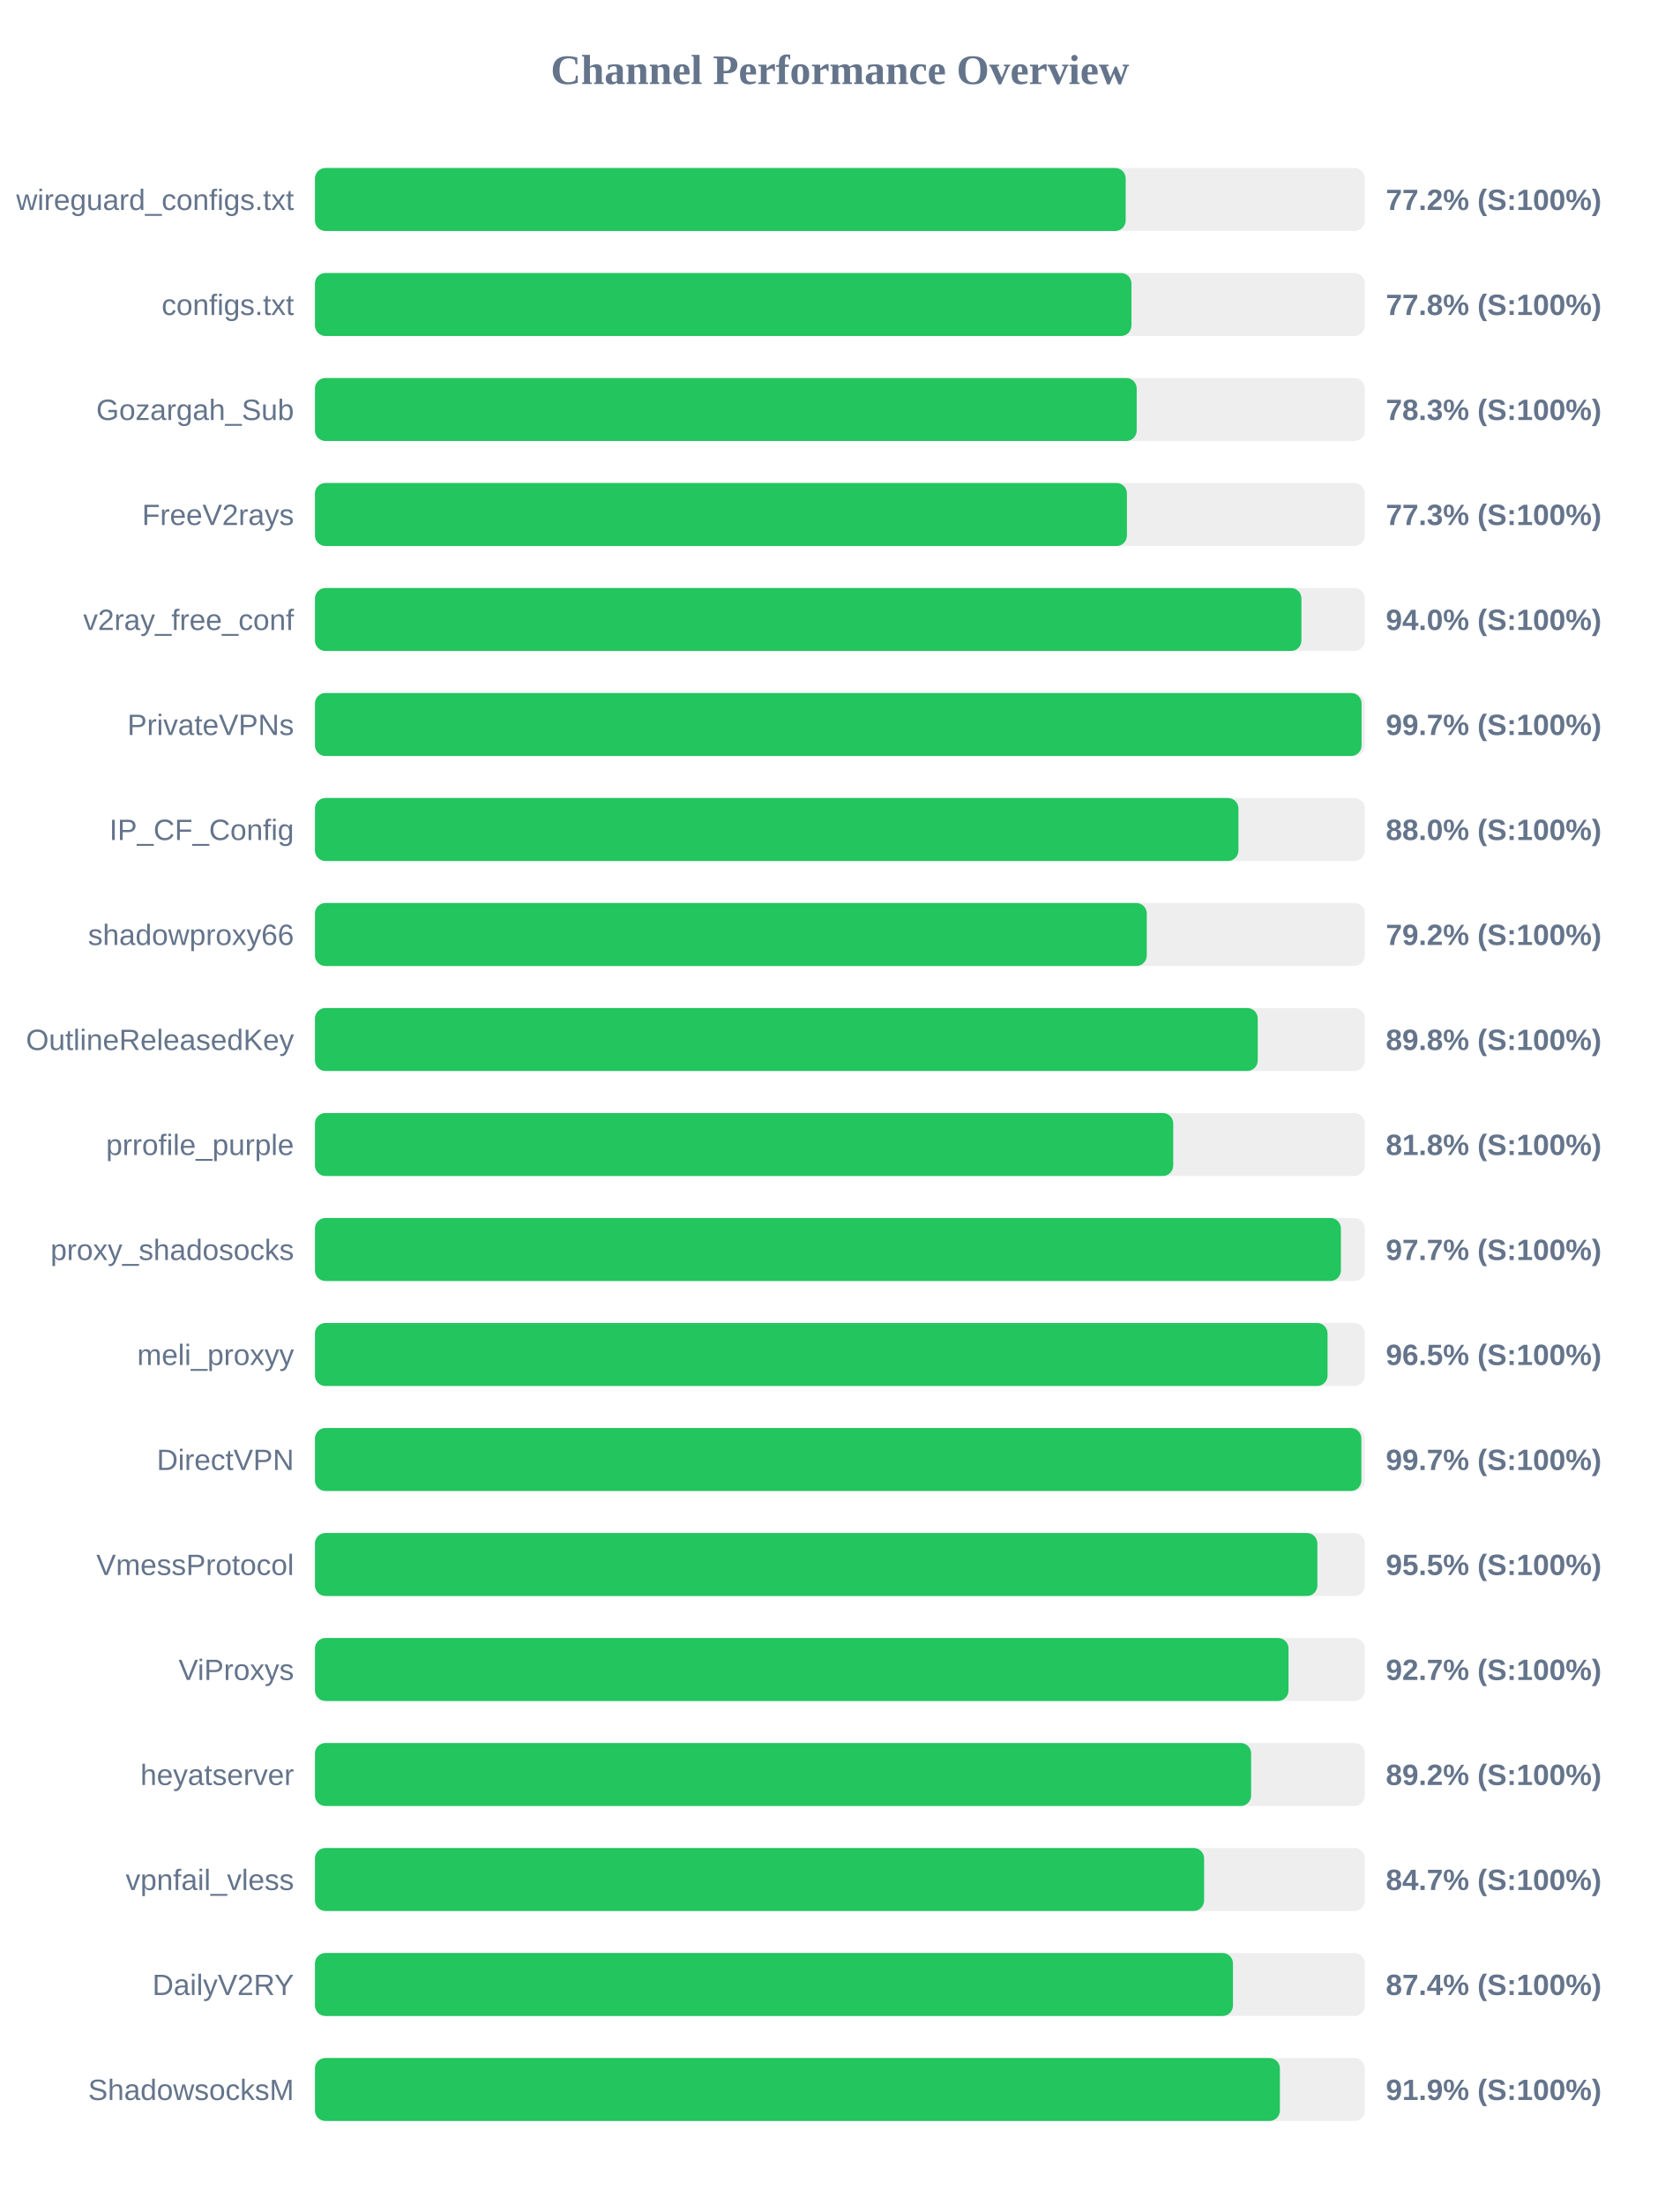
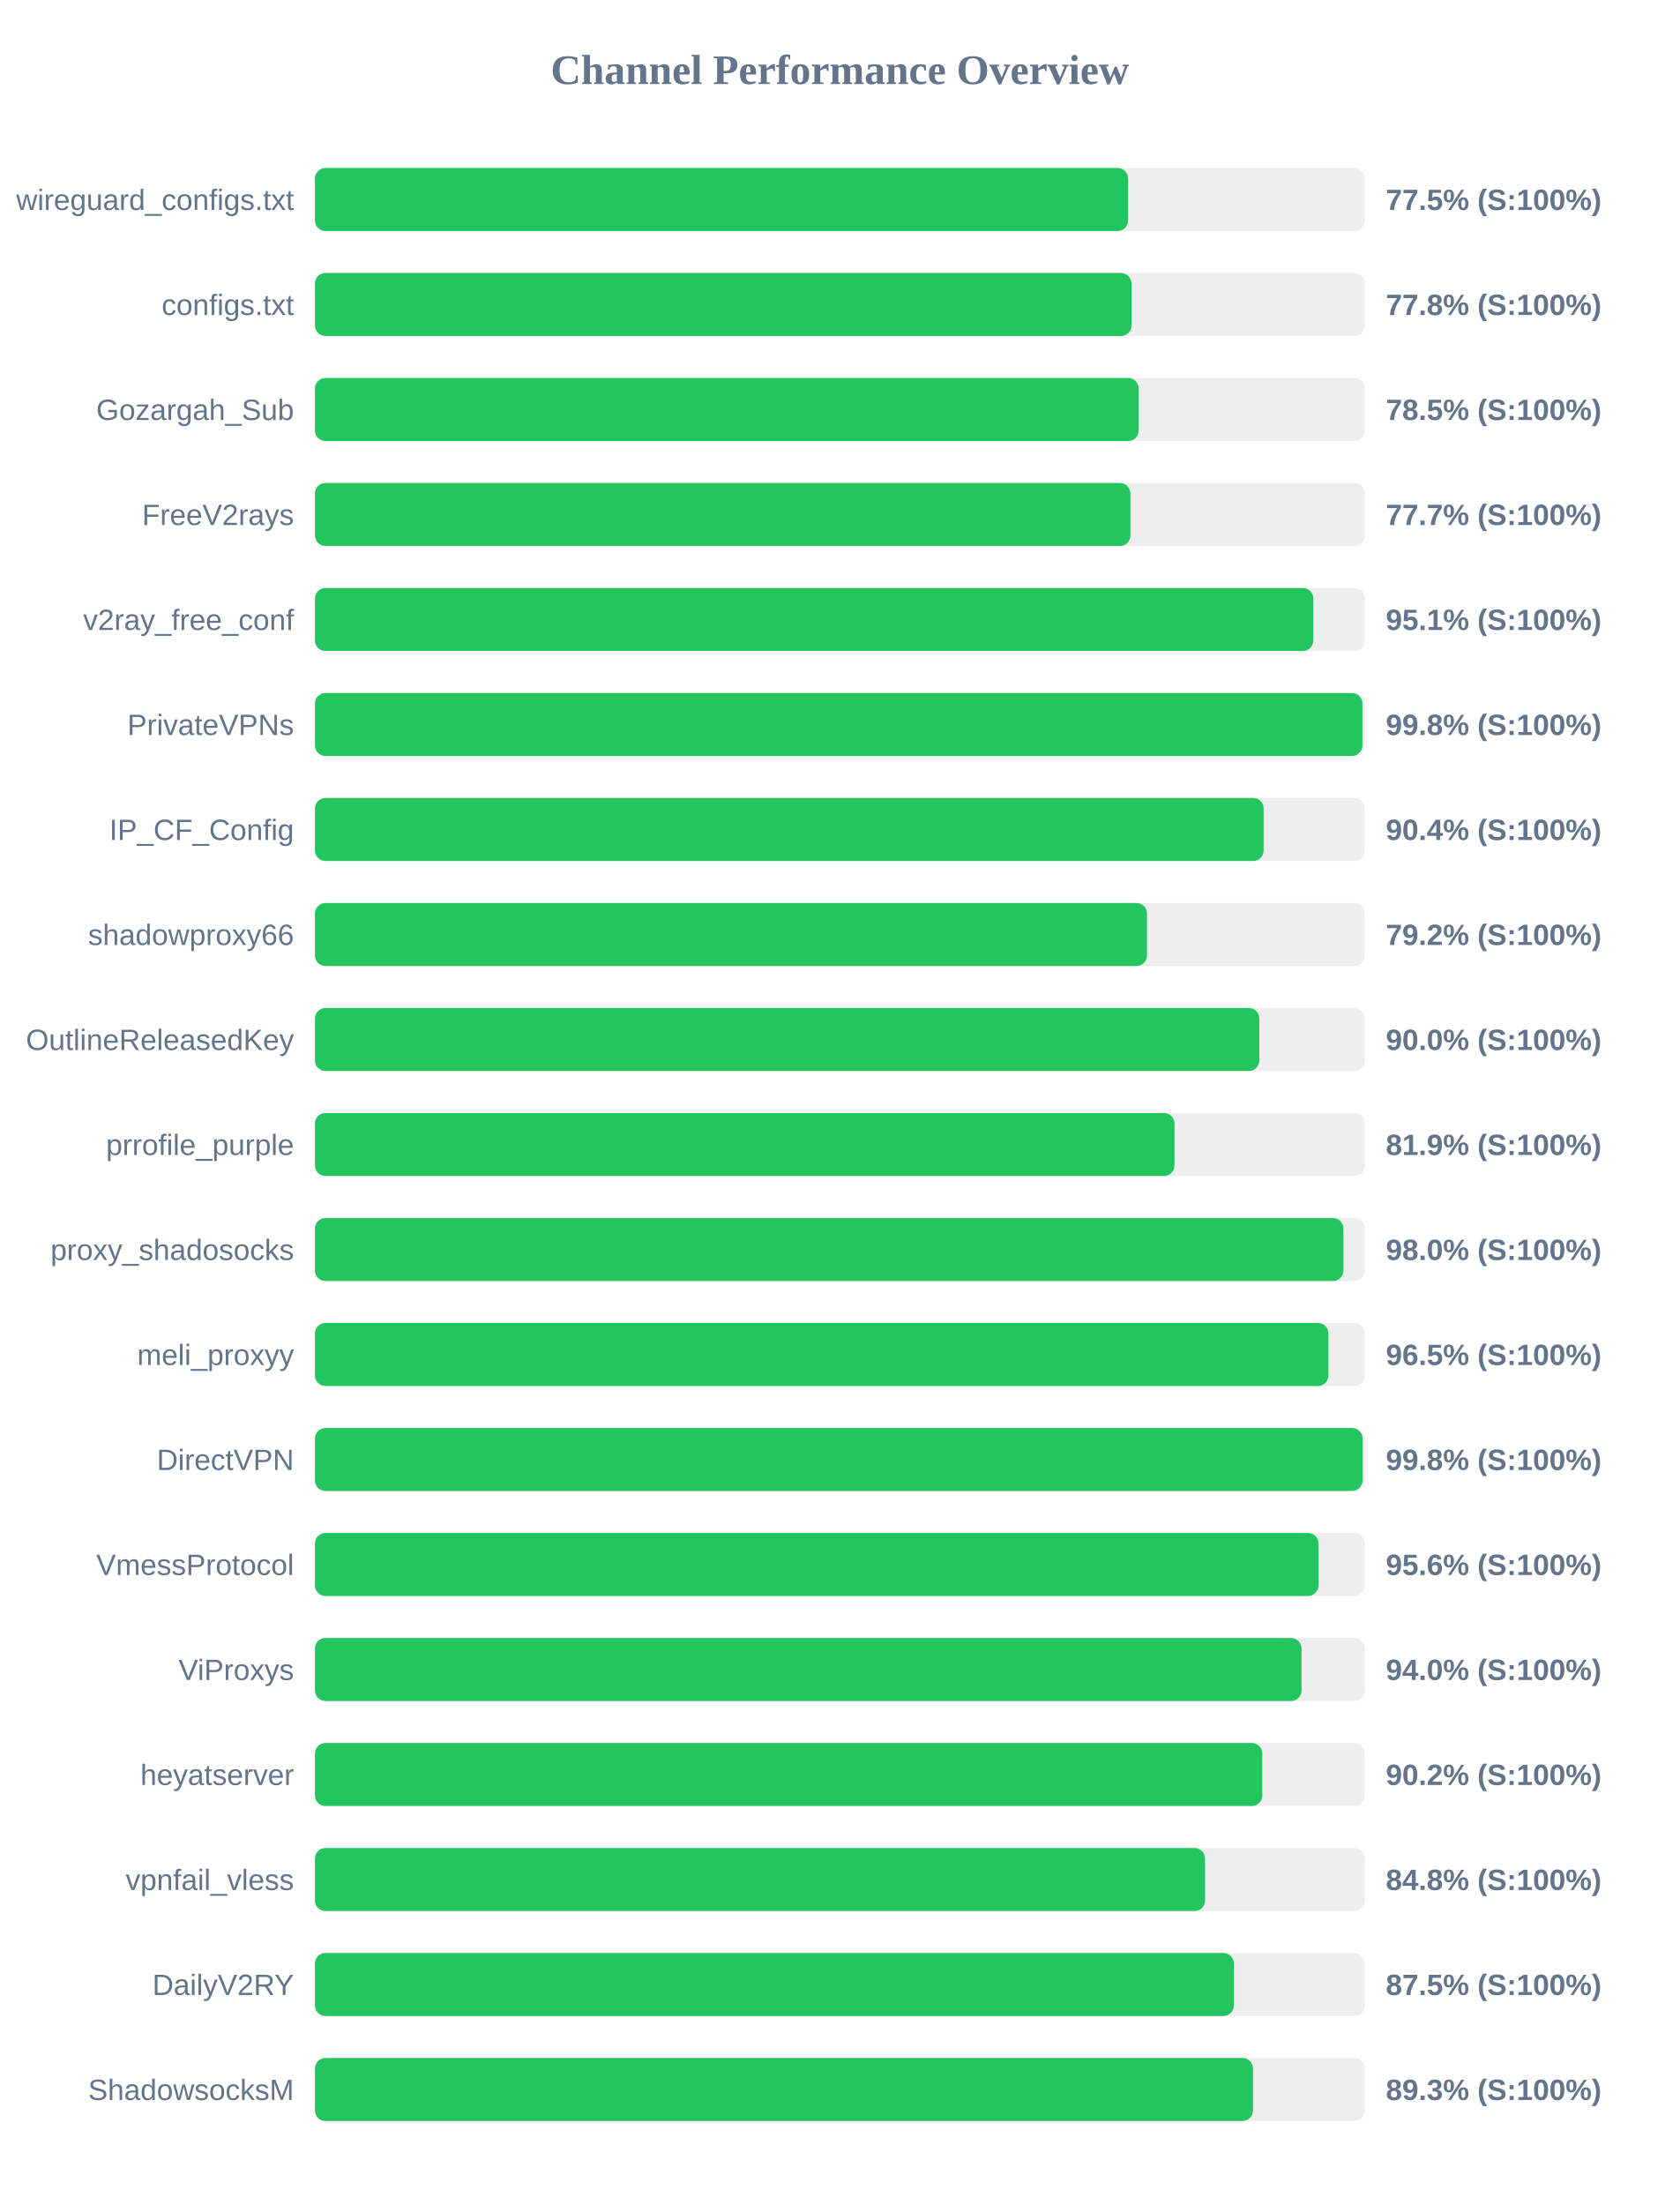
<svg xmlns="http://www.w3.org/2000/svg" width="800" height="1050" version="1.1">
  <style>
        .row { font: 14px Arial; fill: #64748b; }
        .score { font: bold 14px Arial; fill: #64748b; }
    </style>
  <text x="400" y="40" text-anchor="middle" font-size="20px" font-weight="bold" fill="#64748b">Channel Performance Overview</text>
  <rect x="150" y="80" width="500" height="30" fill="#eee" rx="5" />
-   <rect x="150" y="80" width="386.1" height="30" fill="#22c55e" rx="5" />
+   <rect x="150" y="80" width="387.25" height="30" fill="#22c55e" rx="5" />
  <text x="140" y="100" text-anchor="end" class="row">wireguard_configs.txt</text>
-   <text x="660" y="100" text-anchor="start" class="score">77.2% (S:100%)</text>
+   <text x="660" y="100" text-anchor="start" class="score">77.5% (S:100%)</text>
  <rect x="150" y="130" width="500" height="30" fill="#eee" rx="5" />
  <rect x="150" y="130" width="388.85" height="30" fill="#22c55e" rx="5" />
  <text x="140" y="150" text-anchor="end" class="row">configs.txt</text>
  <text x="660" y="150" text-anchor="start" class="score">77.8% (S:100%)</text>
  <rect x="150" y="180" width="500" height="30" fill="#eee" rx="5" />
-   <rect x="150" y="180" width="391.35" height="30" fill="#22c55e" rx="5" />
+   <rect x="150" y="180" width="392.3" height="30" fill="#22c55e" rx="5" />
  <text x="140" y="200" text-anchor="end" class="row">Gozargah_Sub</text>
-   <text x="660" y="200" text-anchor="start" class="score">78.3% (S:100%)</text>
+   <text x="660" y="200" text-anchor="start" class="score">78.5% (S:100%)</text>
  <rect x="150" y="230" width="500" height="30" fill="#eee" rx="5" />
-   <rect x="150" y="230" width="386.7" height="30" fill="#22c55e" rx="5" />
+   <rect x="150" y="230" width="388.35" height="30" fill="#22c55e" rx="5" />
  <text x="140" y="250" text-anchor="end" class="row">FreeV2rays</text>
-   <text x="660" y="250" text-anchor="start" class="score">77.3% (S:100%)</text>
+   <text x="660" y="250" text-anchor="start" class="score">77.7% (S:100%)</text>
  <rect x="150" y="280" width="500" height="30" fill="#eee" rx="5" />
-   <rect x="150" y="280" width="469.8" height="30" fill="#22c55e" rx="5" />
+   <rect x="150" y="280" width="475.45" height="30" fill="#22c55e" rx="5" />
  <text x="140" y="300" text-anchor="end" class="row">v2ray_free_conf</text>
-   <text x="660" y="300" text-anchor="start" class="score">94.0% (S:100%)</text>
+   <text x="660" y="300" text-anchor="start" class="score">95.1% (S:100%)</text>
  <rect x="150" y="330" width="500" height="30" fill="#eee" rx="5" />
-   <rect x="150" y="330" width="498.45" height="30" fill="#22c55e" rx="5" />
+   <rect x="150" y="330" width="498.85" height="30" fill="#22c55e" rx="5" />
  <text x="140" y="350" text-anchor="end" class="row">PrivateVPNs</text>
-   <text x="660" y="350" text-anchor="start" class="score">99.7% (S:100%)</text>
+   <text x="660" y="350" text-anchor="start" class="score">99.8% (S:100%)</text>
  <rect x="150" y="380" width="500" height="30" fill="#eee" rx="5" />
-   <rect x="150" y="380" width="439.8" height="30" fill="#22c55e" rx="5" />
+   <rect x="150" y="380" width="451.8" height="30" fill="#22c55e" rx="5" />
  <text x="140" y="400" text-anchor="end" class="row">IP_CF_Config</text>
-   <text x="660" y="400" text-anchor="start" class="score">88.0% (S:100%)</text>
+   <text x="660" y="400" text-anchor="start" class="score">90.4% (S:100%)</text>
  <rect x="150" y="430" width="500" height="30" fill="#eee" rx="5" />
-   <rect x="150" y="430" width="396.15" height="30" fill="#22c55e" rx="5" />
+   <rect x="150" y="430" width="396.25" height="30" fill="#22c55e" rx="5" />
  <text x="140" y="450" text-anchor="end" class="row">shadowproxy66</text>
  <text x="660" y="450" text-anchor="start" class="score">79.2% (S:100%)</text>
  <rect x="150" y="480" width="500" height="30" fill="#eee" rx="5" />
-   <rect x="150" y="480" width="449.0" height="30" fill="#22c55e" rx="5" />
+   <rect x="150" y="480" width="449.75" height="30" fill="#22c55e" rx="5" />
  <text x="140" y="500" text-anchor="end" class="row">OutlineReleasedKey</text>
-   <text x="660" y="500" text-anchor="start" class="score">89.8% (S:100%)</text>
+   <text x="660" y="500" text-anchor="start" class="score">90.0% (S:100%)</text>
  <rect x="150" y="530" width="500" height="30" fill="#eee" rx="5" />
-   <rect x="150" y="530" width="408.75" height="30" fill="#22c55e" rx="5" />
+   <rect x="150" y="530" width="409.35" height="30" fill="#22c55e" rx="5" />
  <text x="140" y="550" text-anchor="end" class="row">prrofile_purple</text>
-   <text x="660" y="550" text-anchor="start" class="score">81.8% (S:100%)</text>
+   <text x="660" y="550" text-anchor="start" class="score">81.9% (S:100%)</text>
  <rect x="150" y="580" width="500" height="30" fill="#eee" rx="5" />
-   <rect x="150" y="580" width="488.6" height="30" fill="#22c55e" rx="5" />
+   <rect x="150" y="580" width="489.8" height="30" fill="#22c55e" rx="5" />
  <text x="140" y="600" text-anchor="end" class="row">proxy_shadosocks</text>
-   <text x="660" y="600" text-anchor="start" class="score">97.7% (S:100%)</text>
+   <text x="660" y="600" text-anchor="start" class="score">98.0% (S:100%)</text>
  <rect x="150" y="630" width="500" height="30" fill="#eee" rx="5" />
-   <rect x="150" y="630" width="482.25" height="30" fill="#22c55e" rx="5" />
+   <rect x="150" y="630" width="482.65" height="30" fill="#22c55e" rx="5" />
  <text x="140" y="650" text-anchor="end" class="row">meli_proxyy</text>
  <text x="660" y="650" text-anchor="start" class="score">96.5% (S:100%)</text>
  <rect x="150" y="680" width="500" height="30" fill="#eee" rx="5" />
-   <rect x="150" y="680" width="498.35" height="30" fill="#22c55e" rx="5" />
+   <rect x="150" y="680" width="498.9" height="30" fill="#22c55e" rx="5" />
  <text x="140" y="700" text-anchor="end" class="row">DirectVPN</text>
-   <text x="660" y="700" text-anchor="start" class="score">99.7% (S:100%)</text>
+   <text x="660" y="700" text-anchor="start" class="score">99.8% (S:100%)</text>
  <rect x="150" y="730" width="500" height="30" fill="#eee" rx="5" />
-   <rect x="150" y="730" width="477.4" height="30" fill="#22c55e" rx="5" />
+   <rect x="150" y="730" width="477.9" height="30" fill="#22c55e" rx="5" />
  <text x="140" y="750" text-anchor="end" class="row">VmessProtocol</text>
-   <text x="660" y="750" text-anchor="start" class="score">95.5% (S:100%)</text>
+   <text x="660" y="750" text-anchor="start" class="score">95.6% (S:100%)</text>
  <rect x="150" y="780" width="500" height="30" fill="#eee" rx="5" />
-   <rect x="150" y="780" width="463.65" height="30" fill="#22c55e" rx="5" />
+   <rect x="150" y="780" width="469.85" height="30" fill="#22c55e" rx="5" />
  <text x="140" y="800" text-anchor="end" class="row">ViProxys</text>
-   <text x="660" y="800" text-anchor="start" class="score">92.7% (S:100%)</text>
+   <text x="660" y="800" text-anchor="start" class="score">94.0% (S:100%)</text>
  <rect x="150" y="830" width="500" height="30" fill="#eee" rx="5" />
-   <rect x="150" y="830" width="445.85" height="30" fill="#22c55e" rx="5" />
+   <rect x="150" y="830" width="451.15" height="30" fill="#22c55e" rx="5" />
  <text x="140" y="850" text-anchor="end" class="row">heyatserver</text>
-   <text x="660" y="850" text-anchor="start" class="score">89.2% (S:100%)</text>
+   <text x="660" y="850" text-anchor="start" class="score">90.2% (S:100%)</text>
  <rect x="150" y="880" width="500" height="30" fill="#eee" rx="5" />
-   <rect x="150" y="880" width="423.45" height="30" fill="#22c55e" rx="5" />
+   <rect x="150" y="880" width="423.9" height="30" fill="#22c55e" rx="5" />
  <text x="140" y="900" text-anchor="end" class="row">vpnfail_vless</text>
-   <text x="660" y="900" text-anchor="start" class="score">84.7% (S:100%)</text>
+   <text x="660" y="900" text-anchor="start" class="score">84.8% (S:100%)</text>
  <rect x="150" y="930" width="500" height="30" fill="#eee" rx="5" />
-   <rect x="150" y="930" width="437.2" height="30" fill="#22c55e" rx="5" />
+   <rect x="150" y="930" width="437.6" height="30" fill="#22c55e" rx="5" />
  <text x="140" y="950" text-anchor="end" class="row">DailyV2RY</text>
-   <text x="660" y="950" text-anchor="start" class="score">87.4% (S:100%)</text>
+   <text x="660" y="950" text-anchor="start" class="score">87.5% (S:100%)</text>
  <rect x="150" y="980" width="500" height="30" fill="#eee" rx="5" />
-   <rect x="150" y="980" width="459.55" height="30" fill="#22c55e" rx="5" />
+   <rect x="150" y="980" width="446.75" height="30" fill="#22c55e" rx="5" />
  <text x="140" y="1000" text-anchor="end" class="row">ShadowsocksM</text>
-   <text x="660" y="1000" text-anchor="start" class="score">91.9% (S:100%)</text>
+   <text x="660" y="1000" text-anchor="start" class="score">89.3% (S:100%)</text>
</svg>
